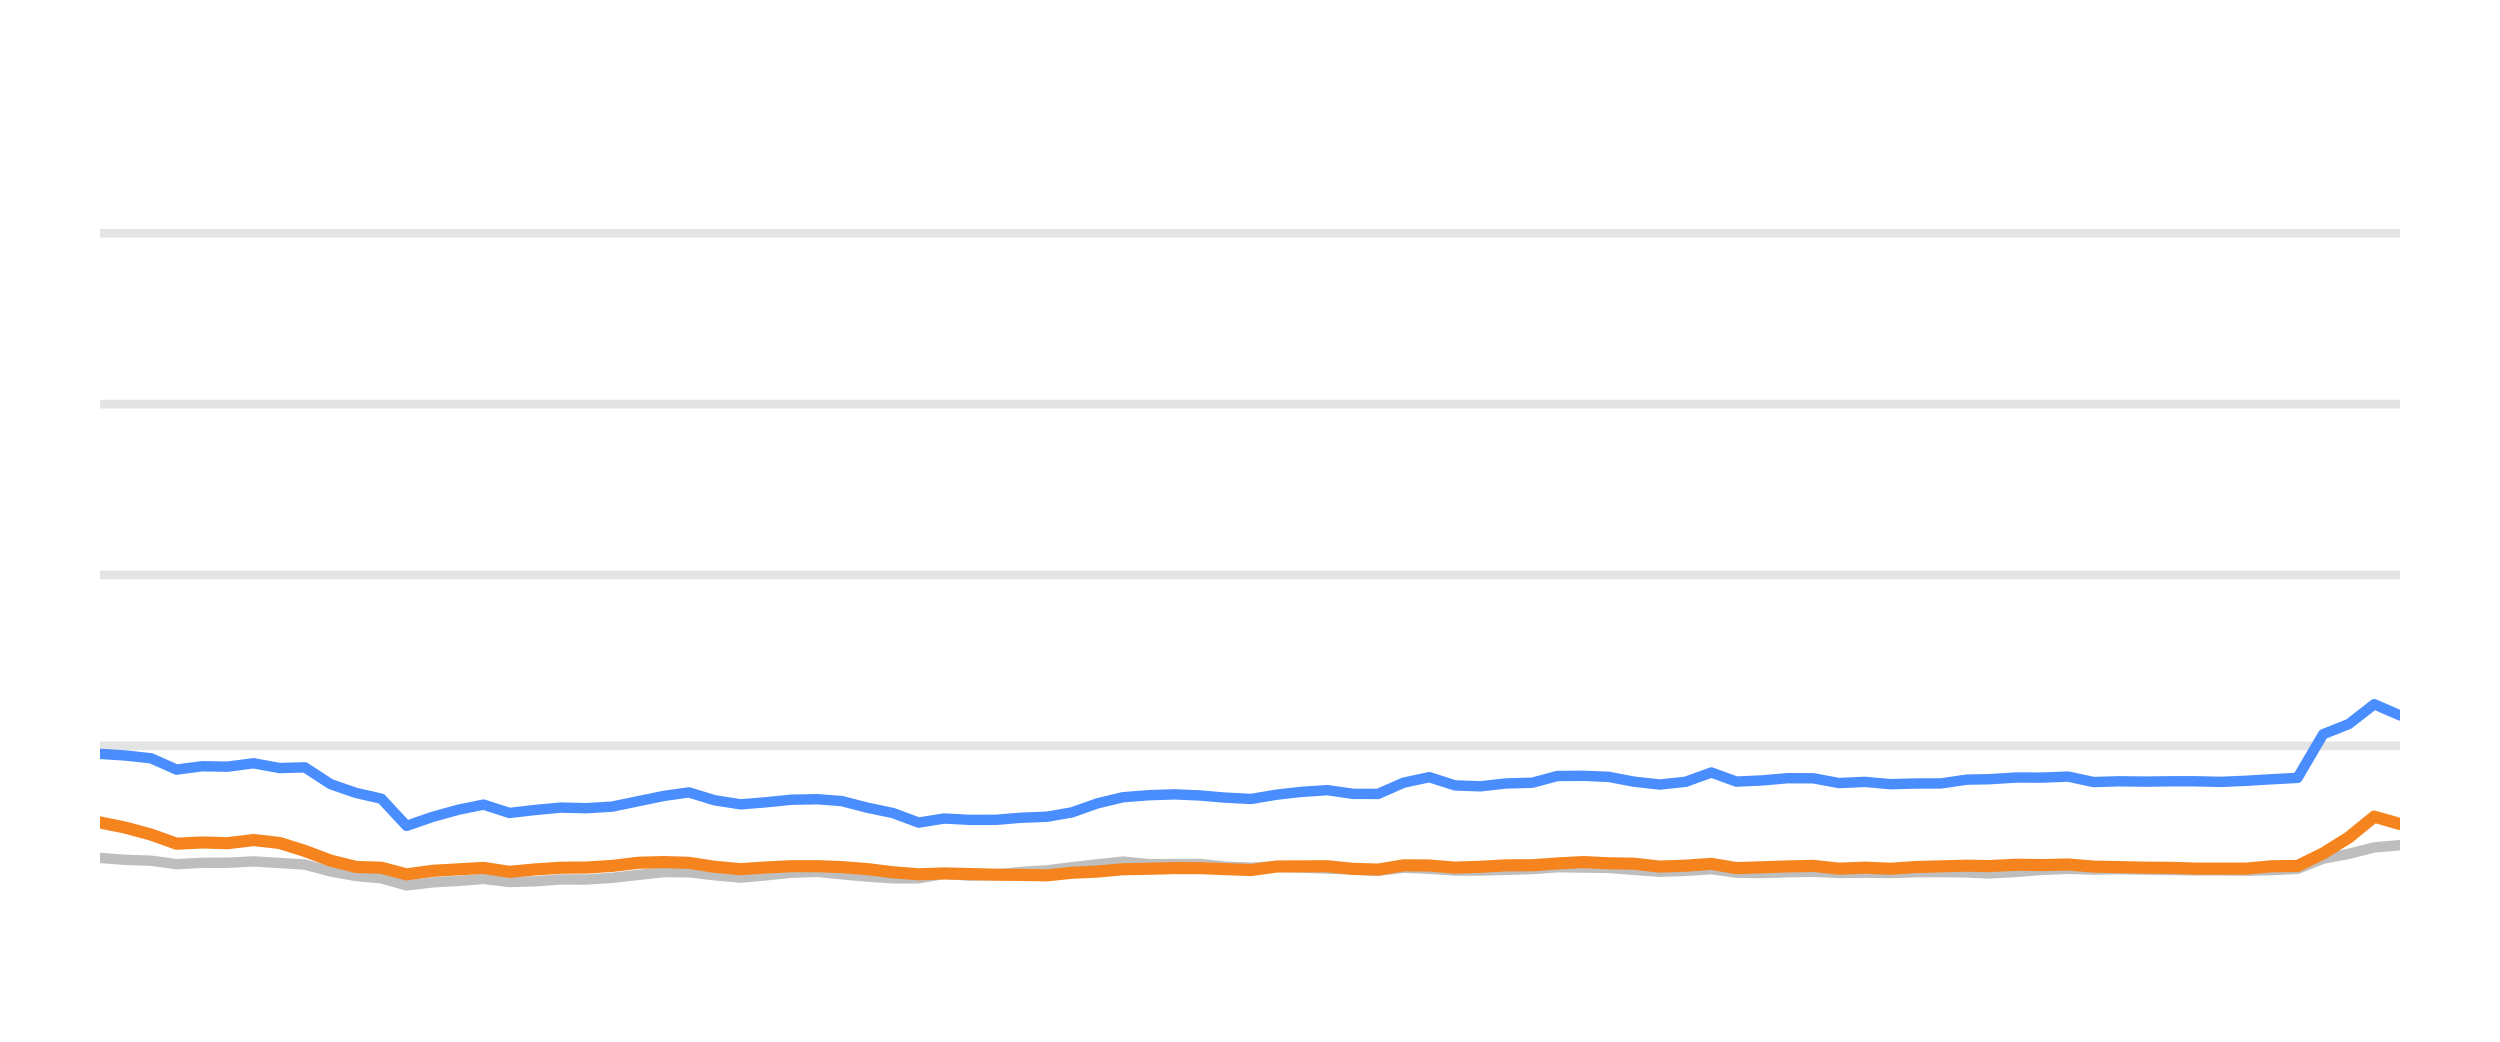
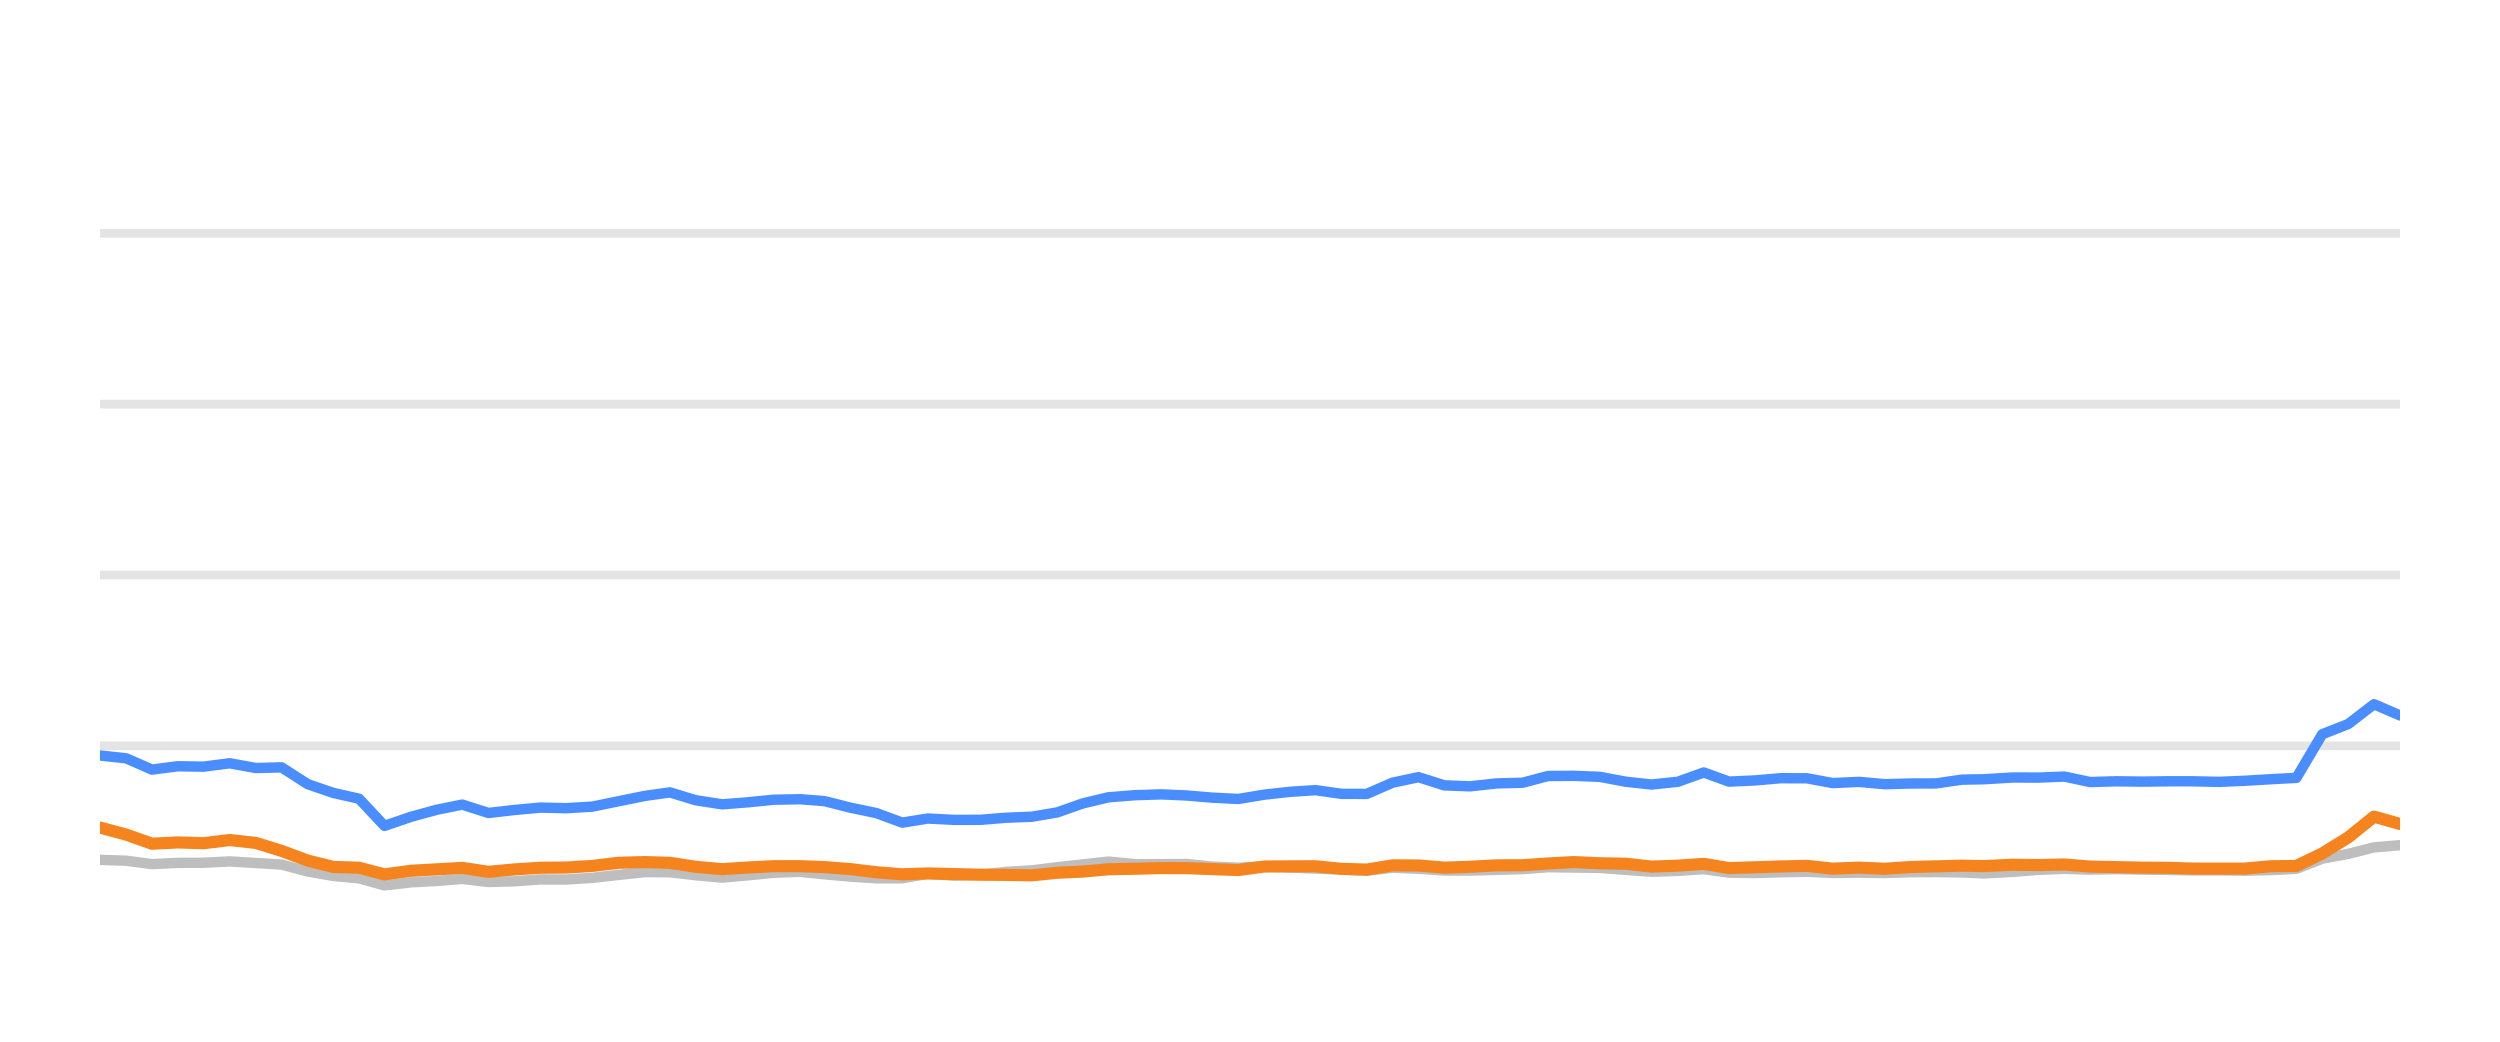
<svg xmlns="http://www.w3.org/2000/svg" width="144pt" height="60pt" viewBox="0 0 144 60" version="1.1">
  <defs>
    <style type="text/css">*{stroke-linejoin: round; stroke-linecap: butt}</style>
  </defs>
  <g id="figure_1">
    <g id="patch_1">
      <path d="M 0 60  L 144 60  L 144 0  L 0 0  L 0 60  z " style="fill: none; opacity: 0" />
    </g>
    <g id="axes_1">
      <g id="patch_2">
        <path d="M 5.76 52.8  L 138.24 52.8  L 138.24 3.6  L 5.76 3.6  L 5.76 52.8  z " style="fill: none" />
      </g>
      <g id="matplotlib.axis_1" />
      <g id="matplotlib.axis_2" />
      <g id="line2d_1">
-         <path d="M 5.76 42.96  L 138.24 42.96  " clip-path="url(#p8f5698e7e9)" style="fill: none; stroke: #b2b2b2; stroke-opacity: 0.35; stroke-width: 0.5; stroke-linecap: square" />
+         <path d="M 5.76 42.96  L 138.24 42.96  " clip-path="url(#pfb07dab163)" style="fill: none; stroke: #b2b2b2; stroke-opacity: 0.35; stroke-width: 0.5; stroke-linecap: square" />
      </g>
      <g id="line2d_2">
-         <path d="M 5.76 33.12  L 138.24 33.12  " clip-path="url(#p8f5698e7e9)" style="fill: none; stroke: #b2b2b2; stroke-opacity: 0.35; stroke-width: 0.5; stroke-linecap: square" />
+         <path d="M 5.76 33.12  L 138.24 33.12  " clip-path="url(#pfb07dab163)" style="fill: none; stroke: #b2b2b2; stroke-opacity: 0.35; stroke-width: 0.5; stroke-linecap: square" />
      </g>
      <g id="line2d_3">
-         <path d="M 5.76 23.28  L 138.24 23.28  " clip-path="url(#p8f5698e7e9)" style="fill: none; stroke: #b2b2b2; stroke-opacity: 0.35; stroke-width: 0.5; stroke-linecap: square" />
+         <path d="M 5.76 23.28  L 138.24 23.28  " clip-path="url(#pfb07dab163)" style="fill: none; stroke: #b2b2b2; stroke-opacity: 0.35; stroke-width: 0.5; stroke-linecap: square" />
      </g>
      <g id="line2d_4">
-         <path d="M 5.76 13.44  L 138.24 13.44  " clip-path="url(#p8f5698e7e9)" style="fill: none; stroke: #b2b2b2; stroke-opacity: 0.35; stroke-width: 0.5; stroke-linecap: square" />
+         <path d="M 5.76 13.44  L 138.24 13.44  " clip-path="url(#pfb07dab163)" style="fill: none; stroke: #b2b2b2; stroke-opacity: 0.35; stroke-width: 0.5; stroke-linecap: square" />
      </g>
      <g id="line2d_5">
-         <path d="M 5.76 49.415  L 7.212 49.528  L 8.701 49.577  L 10.17 49.774  L 11.645 49.7  L 13.098 49.695  L 14.602 49.617  L 16.098 49.71  L 17.557 49.799  L 19.048 50.197  L 20.517 50.458  L 21.967 50.591  L 23.418 50.999  L 24.924 50.822  L 26.404 50.743  L 27.85 50.625  L 29.34 50.802  L 30.822 50.763  L 32.302 50.655  L 33.765 50.66  L 35.25 50.566  L 36.773 50.394  L 38.255 50.232  L 39.682 50.242  L 41.149 50.414  L 42.658 50.552  L 44.073 50.424  L 45.578 50.271  L 47.095 50.217  L 48.481 50.36  L 49.96 50.493  L 51.434 50.591  L 52.915 50.591  L 54.371 50.33  L 55.874 50.438  L 57.358 50.389  L 58.804 50.222  L 60.299 50.133  L 61.747 49.951  L 63.205 49.789  L 64.673 49.627  L 66.169 49.774  L 67.657 49.774  L 69.109 49.764  L 70.543 49.917  L 72.062 49.981  L 73.532 49.897  L 74.963 49.971  L 76.459 50.03  L 77.936 50.089  L 79.376 50.158  L 80.85 49.981  L 82.328 50.04  L 83.802 50.143  L 85.269 50.143  L 86.765 50.104  L 88.259 50.06  L 89.706 49.951  L 91.181 49.971  L 92.653 49.991  L 94.127 50.104  L 95.597 50.212  L 97.095 50.163  L 98.578 50.064  L 100.016 50.266  L 101.494 50.286  L 102.958 50.242  L 104.452 50.212  L 105.926 50.281  L 107.412 50.266  L 108.893 50.286  L 110.337 50.237  L 111.806 50.232  L 113.285 50.251  L 114.55 50.31  L 116.152 50.222  L 117.642 50.104  L 119.124 50.045  L 120.59 50.089  L 122.084 50.064  L 123.561 50.089  L 125.034 50.109  L 126.438 50.133  L 127.919 50.133  L 129.391 50.153  L 130.861 50.119  L 132.337 50.045  L 133.811 49.459  L 135.291 49.184  L 136.757 48.81  L 138.24 48.682  " clip-path="url(#p8f5698e7e9)" style="fill: none; stroke: #bebebe; stroke-width: 0.6; stroke-linecap: round" />
+         <path d="M 5.76 49.528  L 7.266 49.577  L 8.751 49.774  L 10.243 49.7  L 11.712 49.695  L 13.232 49.617  L 14.745 49.71  L 16.22 49.799  L 17.728 50.197  L 19.213 50.458  L 20.679 50.591  L 22.146 50.999  L 23.668 50.822  L 25.165 50.743  L 26.627 50.625  L 28.133 50.802  L 29.632 50.763  L 31.128 50.655  L 32.608 50.66  L 34.109 50.566  L 35.649 50.394  L 37.148 50.232  L 38.591 50.242  L 40.074 50.414  L 41.599 50.552  L 43.03 50.424  L 44.551 50.271  L 46.085 50.217  L 47.487 50.36  L 48.982 50.493  L 50.472 50.591  L 51.97 50.591  L 53.442 50.33  L 54.961 50.438  L 56.462 50.389  L 57.924 50.222  L 59.436 50.133  L 60.9 49.951  L 62.374 49.789  L 63.858 49.627  L 65.37 49.774  L 66.875 49.774  L 68.343 49.764  L 69.793 49.917  L 71.328 49.981  L 72.815 49.897  L 74.262 49.971  L 75.774 50.03  L 77.268 50.089  L 78.724 50.158  L 80.214 49.981  L 81.709 50.04  L 83.199 50.143  L 84.682 50.143  L 86.195 50.104  L 87.705 50.06  L 89.169 49.951  L 90.66 49.971  L 92.148 49.991  L 93.638 50.104  L 95.124 50.212  L 96.639 50.163  L 98.138 50.064  L 99.593 50.266  L 101.087 50.286  L 102.567 50.242  L 104.078 50.212  L 105.568 50.281  L 107.07 50.266  L 108.568 50.286  L 110.028 50.237  L 111.513 50.232  L 113.008 50.251  L 114.287 50.31  L 115.907 50.222  L 117.414 50.104  L 118.912 50.045  L 120.395 50.089  L 121.905 50.064  L 123.398 50.089  L 124.887 50.109  L 126.307 50.133  L 127.805 50.133  L 129.293 50.153  L 130.78 50.119  L 132.272 50.045  L 133.762 49.459  L 135.258 49.184  L 136.741 48.81  L 138.24 48.682  " clip-path="url(#pfb07dab163)" style="fill: none; stroke: #bebebe; stroke-width: 0.6; stroke-linecap: round" />
      </g>
      <g id="line2d_6">
-         <path d="M 5.76 43.422  L 7.212 43.516  L 8.701 43.678  L 10.17 44.328  L 11.645 44.136  L 13.098 44.16  L 14.602 43.964  L 16.098 44.239  L 17.557 44.2  L 19.048 45.169  L 20.517 45.676  L 21.967 46.005  L 23.418 47.57  L 24.924 47.049  L 26.404 46.64  L 27.85 46.345  L 29.34 46.827  L 30.822 46.655  L 32.302 46.517  L 33.765 46.552  L 35.25 46.463  L 36.773 46.148  L 38.255 45.843  L 39.682 45.641  L 41.149 46.094  L 42.658 46.33  L 44.073 46.217  L 45.578 46.065  L 47.095 46.035  L 48.481 46.143  L 49.96 46.522  L 51.434 46.832  L 52.915 47.383  L 54.371 47.147  L 55.874 47.226  L 57.358 47.221  L 58.804 47.103  L 60.299 47.044  L 61.747 46.793  L 63.205 46.276  L 64.673 45.922  L 66.169 45.804  L 67.657 45.755  L 69.109 45.819  L 70.543 45.942  L 72.062 46.02  L 73.532 45.774  L 74.963 45.612  L 76.459 45.513  L 77.936 45.725  L 79.376 45.73  L 80.85 45.081  L 82.328 44.766  L 83.802 45.238  L 85.269 45.292  L 86.765 45.125  L 88.259 45.085  L 89.706 44.697  L 91.181 44.687  L 92.653 44.746  L 94.127 45.026  L 95.597 45.189  L 97.095 45.031  L 98.578 44.495  L 100.016 45.021  L 101.494 44.953  L 102.958 44.825  L 104.452 44.83  L 105.926 45.105  L 107.412 45.036  L 108.893 45.169  L 110.337 45.13  L 111.806 45.125  L 113.285 44.908  L 114.55 44.884  L 116.152 44.785  L 117.642 44.79  L 119.124 44.731  L 120.59 45.046  L 122.084 45.002  L 123.561 45.021  L 125.034 45.002  L 126.438 45.002  L 127.919 45.036  L 129.391 44.972  L 130.861 44.884  L 132.337 44.805  L 133.811 42.291  L 135.291 41.705  L 136.757 40.564  L 138.24 41.208  " clip-path="url(#p8f5698e7e9)" style="fill: none; stroke: #4a8dff; stroke-width: 0.6; stroke-linecap: round" />
+         <path d="M 5.76 43.516  L 7.266 43.678  L 8.751 44.328  L 10.243 44.136  L 11.712 44.16  L 13.232 43.964  L 14.745 44.239  L 16.22 44.2  L 17.728 45.169  L 19.213 45.676  L 20.679 46.005  L 22.146 47.57  L 23.668 47.049  L 25.165 46.64  L 26.627 46.345  L 28.133 46.827  L 29.632 46.655  L 31.128 46.517  L 32.608 46.552  L 34.109 46.463  L 35.649 46.148  L 37.148 45.843  L 38.591 45.641  L 40.074 46.094  L 41.599 46.33  L 43.03 46.217  L 44.551 46.065  L 46.085 46.035  L 47.487 46.143  L 48.982 46.522  L 50.472 46.832  L 51.97 47.383  L 53.442 47.147  L 54.961 47.226  L 56.462 47.221  L 57.924 47.103  L 59.436 47.044  L 60.9 46.793  L 62.374 46.276  L 63.858 45.922  L 65.37 45.804  L 66.875 45.755  L 68.343 45.819  L 69.793 45.942  L 71.328 46.02  L 72.815 45.774  L 74.262 45.612  L 75.774 45.513  L 77.268 45.725  L 78.724 45.73  L 80.214 45.081  L 81.709 44.766  L 83.199 45.238  L 84.682 45.292  L 86.195 45.125  L 87.705 45.085  L 89.169 44.697  L 90.66 44.687  L 92.148 44.746  L 93.638 45.026  L 95.124 45.189  L 96.639 45.031  L 98.138 44.495  L 99.593 45.021  L 101.087 44.953  L 102.567 44.825  L 104.078 44.83  L 105.568 45.105  L 107.07 45.036  L 108.568 45.169  L 110.028 45.13  L 111.513 45.125  L 113.008 44.908  L 114.287 44.884  L 115.907 44.785  L 117.414 44.79  L 118.912 44.731  L 120.395 45.046  L 121.905 45.002  L 123.398 45.021  L 124.887 45.002  L 126.307 45.002  L 127.805 45.036  L 129.293 44.972  L 130.78 44.884  L 132.272 44.805  L 133.762 42.291  L 135.258 41.705  L 136.741 40.564  L 138.24 41.208  " clip-path="url(#pfb07dab163)" style="fill: none; stroke: #4a8dff; stroke-width: 0.6; stroke-linecap: round" />
      </g>
      <g id="line2d_7">
-         <path d="M 5.76 47.373  L 7.212 47.668  L 8.701 48.072  L 10.17 48.598  L 11.645 48.525  L 13.098 48.569  L 14.602 48.387  L 16.098 48.554  L 17.557 49.012  L 19.048 49.572  L 20.517 49.937  L 21.967 49.981  L 23.418 50.365  L 24.924 50.158  L 26.404 50.074  L 27.85 49.991  L 29.34 50.217  L 30.822 50.079  L 32.302 49.981  L 33.765 49.971  L 35.25 49.878  L 36.773 49.695  L 38.255 49.656  L 39.682 49.7  L 41.149 49.927  L 42.658 50.064  L 44.073 49.971  L 45.578 49.892  L 47.095 49.892  L 48.481 49.946  L 49.96 50.06  L 51.434 50.242  L 52.915 50.36  L 54.371 50.31  L 55.874 50.345  L 57.358 50.384  L 58.804 50.394  L 60.299 50.419  L 61.747 50.271  L 63.205 50.202  L 64.673 50.069  L 66.169 50.04  L 67.657 50.001  L 69.109 50.005  L 70.543 50.06  L 72.062 50.114  L 73.532 49.912  L 74.963 49.902  L 76.459 49.897  L 77.936 50.045  L 79.376 50.089  L 80.85 49.843  L 82.328 49.853  L 83.802 49.976  L 85.269 49.927  L 86.765 49.843  L 88.259 49.838  L 89.706 49.735  L 91.181 49.656  L 92.653 49.725  L 94.127 49.75  L 95.597 49.917  L 97.095 49.863  L 98.578 49.759  L 100.016 50.001  L 101.494 49.956  L 102.958 49.907  L 104.452 49.873  L 105.926 50.035  L 107.412 49.976  L 108.893 50.04  L 110.337 49.941  L 111.806 49.902  L 113.285 49.863  L 114.55 49.887  L 116.152 49.809  L 117.642 49.828  L 119.124 49.794  L 120.59 49.917  L 122.084 49.946  L 123.561 49.976  L 125.034 49.986  L 126.438 50.03  L 127.919 50.03  L 129.391 50.03  L 130.861 49.897  L 132.337 49.878  L 133.811 49.159  L 135.291 48.234  L 136.757 47.039  L 138.24 47.462  " clip-path="url(#p8f5698e7e9)" style="fill: none; stroke: #f5841e; stroke-width: 0.7; stroke-linecap: round" />
+         <path d="M 5.76 47.668  L 7.266 48.072  L 8.751 48.598  L 10.243 48.525  L 11.712 48.569  L 13.232 48.387  L 14.745 48.554  L 16.22 49.012  L 17.728 49.572  L 19.213 49.937  L 20.679 49.981  L 22.146 50.365  L 23.668 50.158  L 25.165 50.074  L 26.627 49.991  L 28.133 50.217  L 29.632 50.079  L 31.128 49.981  L 32.608 49.971  L 34.109 49.878  L 35.649 49.695  L 37.148 49.656  L 38.591 49.7  L 40.074 49.927  L 41.599 50.064  L 43.03 49.971  L 44.551 49.892  L 46.085 49.892  L 47.487 49.946  L 48.982 50.06  L 50.472 50.242  L 51.97 50.36  L 53.442 50.31  L 54.961 50.345  L 56.462 50.384  L 57.924 50.394  L 59.436 50.419  L 60.9 50.271  L 62.374 50.202  L 63.858 50.069  L 65.37 50.04  L 66.875 50.001  L 68.343 50.005  L 69.793 50.06  L 71.328 50.114  L 72.815 49.912  L 74.262 49.902  L 75.774 49.897  L 77.268 50.045  L 78.724 50.089  L 80.214 49.843  L 81.709 49.853  L 83.199 49.976  L 84.682 49.927  L 86.195 49.843  L 87.705 49.838  L 89.169 49.735  L 90.66 49.656  L 92.148 49.725  L 93.638 49.75  L 95.124 49.917  L 96.639 49.863  L 98.138 49.759  L 99.593 50.001  L 101.087 49.956  L 102.567 49.907  L 104.078 49.873  L 105.568 50.035  L 107.07 49.976  L 108.568 50.04  L 110.028 49.941  L 111.513 49.902  L 113.008 49.863  L 114.287 49.887  L 115.907 49.809  L 117.414 49.828  L 118.912 49.794  L 120.395 49.917  L 121.905 49.946  L 123.398 49.976  L 124.887 49.986  L 126.307 50.03  L 127.805 50.03  L 129.293 50.03  L 130.78 49.897  L 132.272 49.878  L 133.762 49.159  L 135.258 48.234  L 136.741 47.039  L 138.24 47.462  " clip-path="url(#pfb07dab163)" style="fill: none; stroke: #f5841e; stroke-width: 0.7; stroke-linecap: round" />
      </g>
    </g>
  </g>
  <defs>
-     <clipPath id="p8f5698e7e9">
+     <clipPath id="pfb07dab163">
      <rect x="5.76" y="3.6" width="132.48" height="49.2" />
    </clipPath>
  </defs>
</svg>
